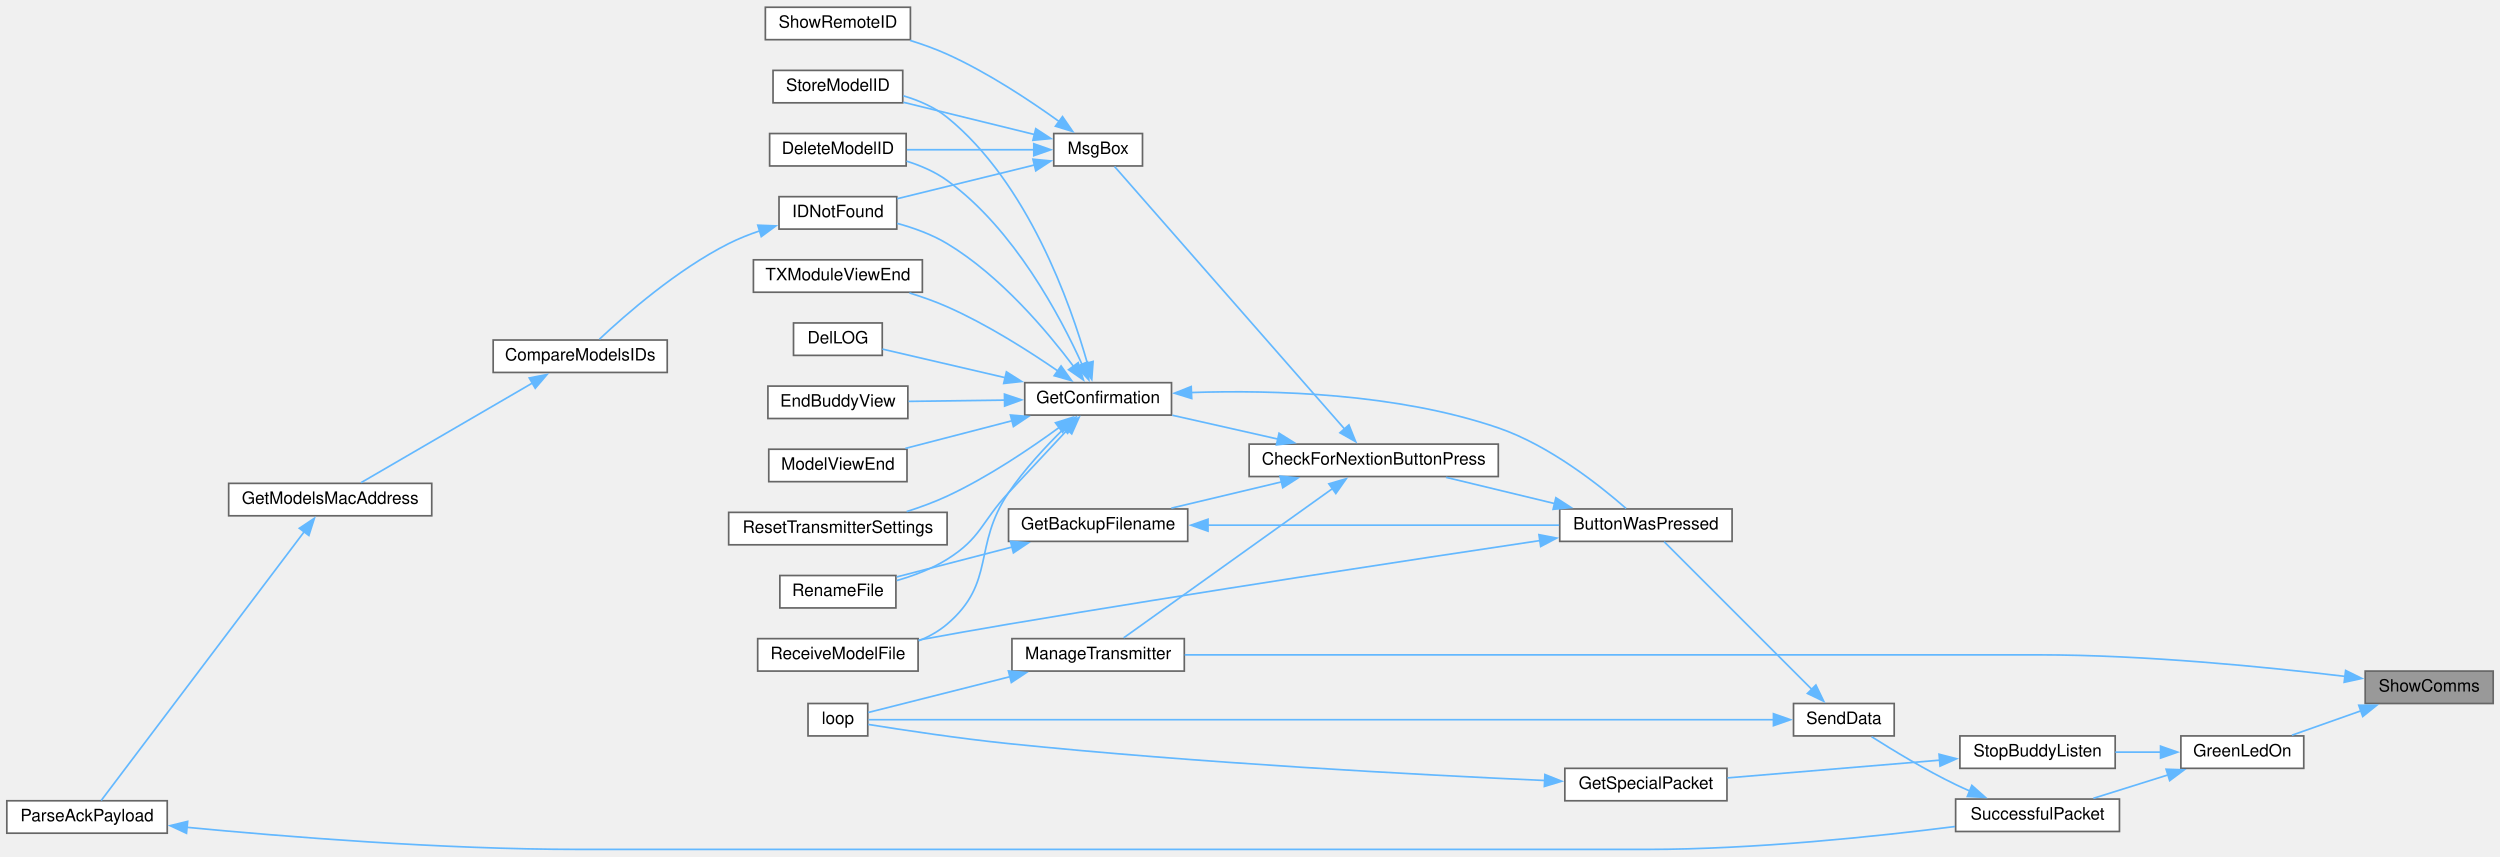
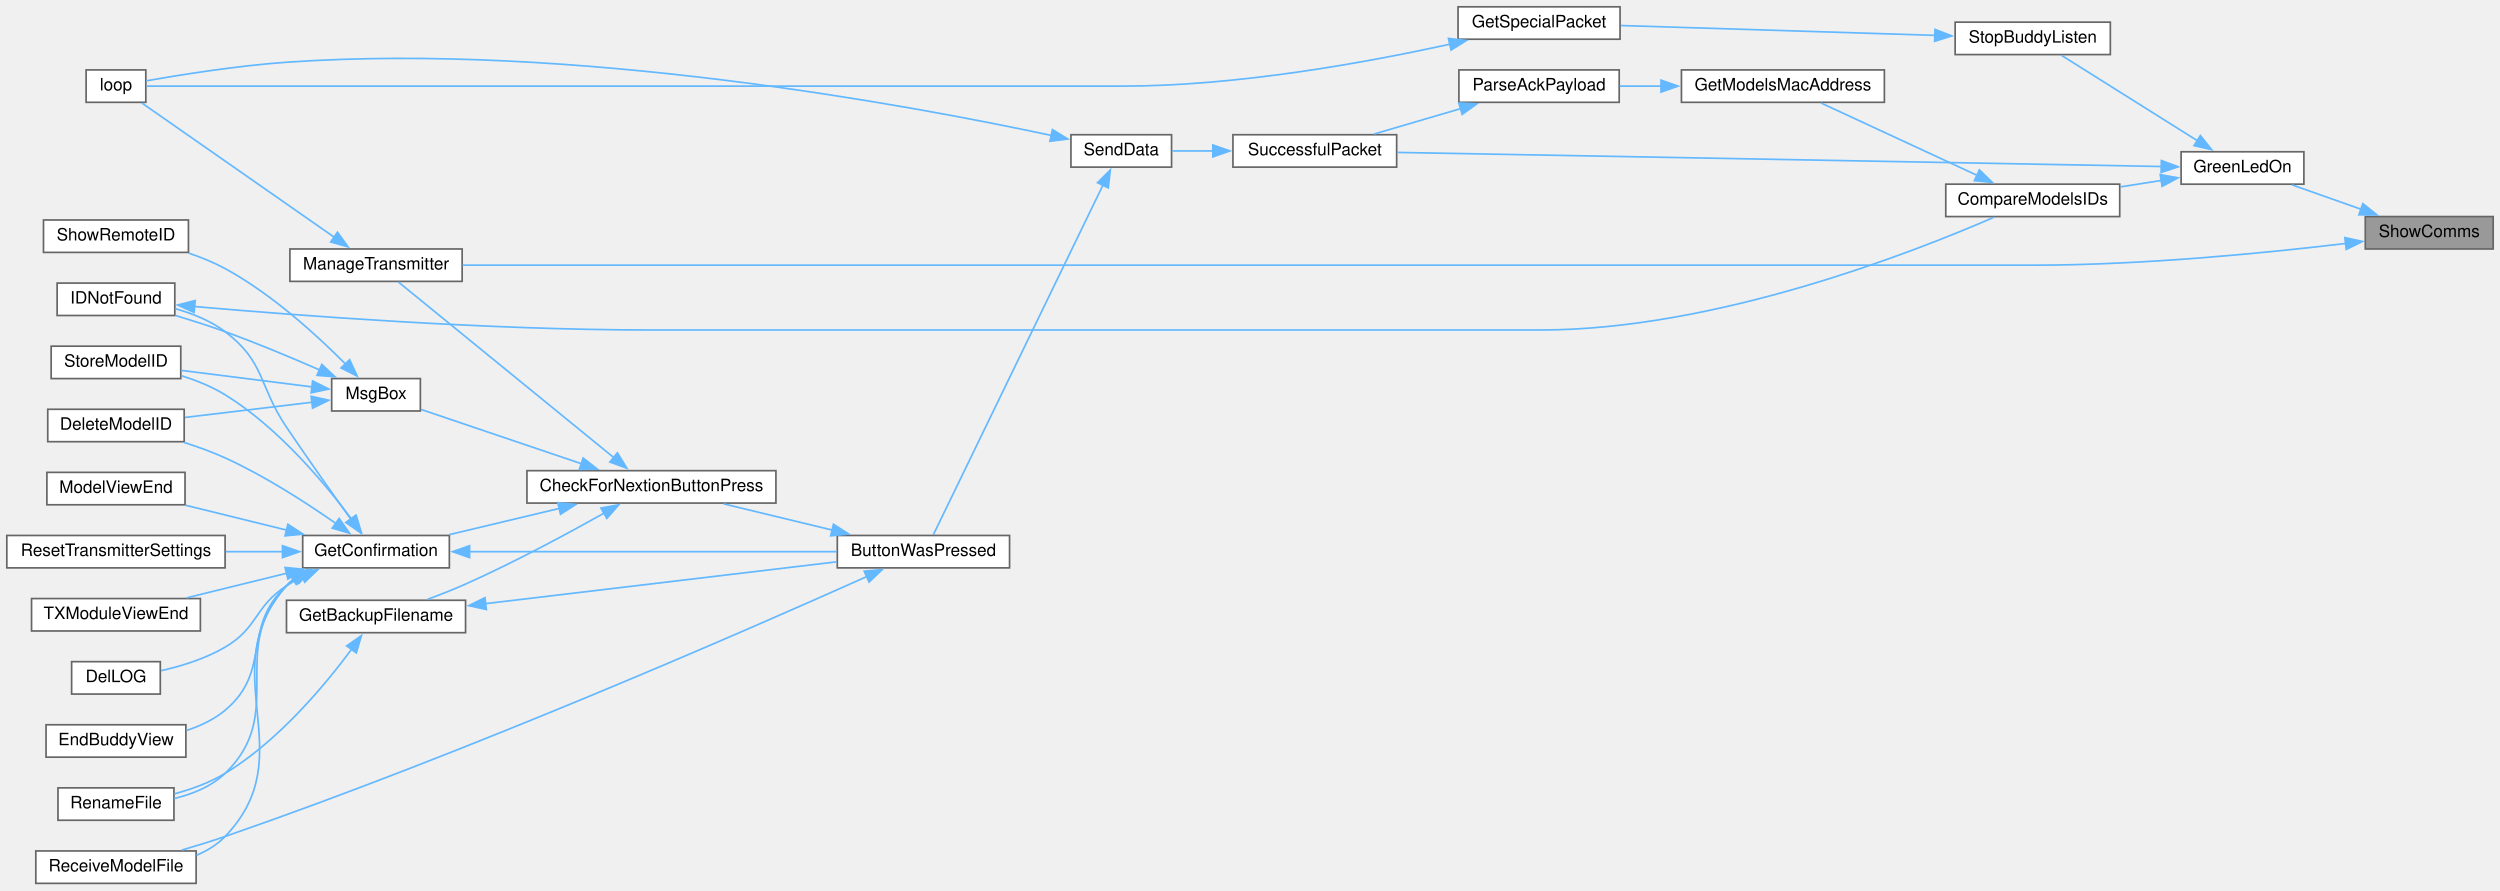
- <svg xmlns="http://www.w3.org/2000/svg" xmlns:xlink="http://www.w3.org/1999/xlink" width="1465pt" height="502pt" viewBox="0.00 0.00 1465.00 501.50">
-   <g id="graph0" class="graph" transform="scale(1 1) rotate(0) translate(4 497.5)">
+ <svg xmlns="http://www.w3.org/2000/svg" xmlns:xlink="http://www.w3.org/1999/xlink" width="1466pt" height="522pt" viewBox="0.00 0.00 1466.00 522.00">
+   <g id="graph0" class="graph" transform="scale(1 1) rotate(0) translate(4 518)">
    <g id="node1" class="node">
      <g id="a_node1">
        <a xlink:title="SHOW COMMS.">
-           <polygon fill="#999999" stroke="#666666" points="1457,-104.5 1382,-104.5 1382,-85.5 1457,-85.5 1457,-104.5" />
-           <text text-anchor="middle" x="1419.5" y="-92.5" font-family="Helvetica,sans-Serif" font-size="10.00">ShowComms</text>
+           <polygon fill="#999999" stroke="#666666" points="1458,-391 1383,-391 1383,-372 1458,-372 1458,-391" />
+           <text text-anchor="middle" x="1420.5" y="-379" font-family="Helvetica,sans-Serif" font-size="10.00">ShowComms</text>
        </a>
      </g>
    </g>
    <g id="node2" class="node">
      <g id="a_node2">
        <a xlink:href="TransmitterCode_2src_2main_8cpp.html#a62e53eb9359c32b666e3386d62c57037" target="_top" xlink:title=" ">
-           <polygon fill="white" stroke="#666666" points="1346,-66.5 1274,-66.5 1274,-47.5 1346,-47.5 1346,-66.5" />
-           <text text-anchor="middle" x="1310" y="-54.5" font-family="Helvetica,sans-Serif" font-size="10.00">GreenLedOn</text>
+           <polygon fill="white" stroke="#666666" points="1347,-429 1275,-429 1275,-410 1347,-410 1347,-429" />
+           <text text-anchor="middle" x="1311" y="-417" font-family="Helvetica,sans-Serif" font-size="10.00">GreenLedOn</text>
        </a>
      </g>
    </g>
    <g id="edge1" class="edge">
-       <path fill="none" stroke="#63b8ff" d="M1379.42,-81.18C1366.05,-76.46 1351.38,-71.27 1339.06,-66.92" />
-       <polygon fill="#63b8ff" stroke="#63b8ff" points="1378.23,-84.48 1388.83,-84.51 1380.57,-77.88 1378.23,-84.48" />
-     </g>
-     <g id="node25" class="node">
-       <g id="a_node25">
+       <path fill="none" stroke="#63b8ff" d="M1380.42,-395.32C1367.05,-400.04 1352.38,-405.23 1340.06,-409.58" />
+       <polygon fill="#63b8ff" stroke="#63b8ff" points="1381.57,-398.62 1389.83,-391.99 1379.23,-392.02 1381.57,-398.62" />
+     </g>
+     <g id="node22" class="node">
+       <g id="a_node22">
        <a xlink:href="TransmitterCode_2src_2main_8cpp.html#a558ea014e230b7caa54ce5a37ad29b22" target="_top" xlink:title=" ">
-           <polygon fill="white" stroke="#666666" points="690,-123.5 589,-123.5 589,-104.5 690,-104.5 690,-123.5" />
-           <text text-anchor="middle" x="639.5" y="-111.5" font-family="Helvetica,sans-Serif" font-size="10.00">ManageTransmitter</text>
-         </a>
-       </g>
-     </g>
-     <g id="edge37" class="edge">
-       <path fill="none" stroke="#63b8ff" d="M1370.12,-101.39C1324.14,-106.91 1252.98,-114 1191,-114 1191,-114 1191,-114 959.5,-114 864.24,-114 752.99,-114 690.23,-114" />
-       <polygon fill="#63b8ff" stroke="#63b8ff" points="1370.54,-104.87 1380.04,-100.18 1369.68,-97.92 1370.54,-104.87" />
+           <polygon fill="white" stroke="#666666" points="267,-372 166,-372 166,-353 267,-353 267,-372" />
+           <text text-anchor="middle" x="216.5" y="-360" font-family="Helvetica,sans-Serif" font-size="10.00">ManageTransmitter</text>
+         </a>
+       </g>
+     </g>
+     <g id="edge38" class="edge">
+       <path fill="none" stroke="#63b8ff" d="M1371.6,-375.24C1325.04,-369.7 1252.3,-362.5 1189,-362.5 1189,-362.5 1189,-362.5 536.5,-362.5 441.24,-362.5 329.99,-362.5 267.23,-362.5" />
+       <polygon fill="#63b8ff" stroke="#63b8ff" points="1371,-378.69 1381.35,-376.42 1371.84,-371.74 1371,-378.69" />
    </g>
    <g id="node3" class="node">
      <g id="a_node3">
-         <a xlink:href="BuddyWireless_8h.html#a48deaa676a577a781ebfe3a7c24aa2f5" target="_top" xlink:title=" ">
-           <polygon fill="white" stroke="#666666" points="1235.5,-66.5 1144.5,-66.5 1144.5,-47.5 1235.5,-47.5 1235.5,-66.5" />
-           <text text-anchor="middle" x="1190" y="-54.5" font-family="Helvetica,sans-Serif" font-size="10.00">StopBuddyListen</text>
+         <a xlink:href="ModelMatch_8h.html#af8fe429ceb65bf9d257a2a0f1c63eccb" target="_top" xlink:title=" ">
+           <polygon fill="white" stroke="#666666" points="1239,-410 1137,-410 1137,-391 1239,-391 1239,-410" />
+           <text text-anchor="middle" x="1188" y="-398" font-family="Helvetica,sans-Serif" font-size="10.00">CompareModelsIDs</text>
        </a>
      </g>
    </g>
    <g id="edge2" class="edge">
-       <path fill="none" stroke="#63b8ff" d="M1262.31,-57C1253.51,-57 1244.33,-57 1235.59,-57" />
-       <polygon fill="#63b8ff" stroke="#63b8ff" points="1262.08,-60.5 1272.08,-57 1262.08,-53.5 1262.08,-60.5" />
+       <path fill="none" stroke="#63b8ff" d="M1263.46,-412.19C1255.59,-410.96 1247.39,-409.67 1239.43,-408.42" />
+       <polygon fill="#63b8ff" stroke="#63b8ff" points="1262.76,-415.62 1273.18,-413.72 1263.85,-408.71 1262.76,-415.62" />
    </g>
    <g id="node6" class="node">
      <g id="a_node6">
        <a xlink:href="transceiver_8h.html#a1c11bb6771548de7d96723045b922620" target="_top" xlink:title=" ">
-           <polygon fill="white" stroke="#666666" points="1238,-29.5 1142,-29.5 1142,-10.5 1238,-10.5 1238,-29.5" />
-           <text text-anchor="middle" x="1190" y="-17.5" font-family="Helvetica,sans-Serif" font-size="10.00">SuccessfulPacket</text>
-         </a>
-       </g>
-     </g>
-     <g id="edge5" class="edge">
-       <path fill="none" stroke="#63b8ff" d="M1266.65,-43.72C1252.16,-39.18 1236.21,-34.18 1222.71,-29.94" />
-       <polygon fill="#63b8ff" stroke="#63b8ff" points="1265.34,-46.98 1275.93,-46.63 1267.44,-40.3 1265.34,-46.98" />
+           <polygon fill="white" stroke="#666666" points="815,-439 719,-439 719,-420 815,-420 815,-439" />
+           <text text-anchor="middle" x="767" y="-427" font-family="Helvetica,sans-Serif" font-size="10.00">SuccessfulPacket</text>
+         </a>
+       </g>
+     </g>
+     <g id="edge37" class="edge">
+       <path fill="none" stroke="#63b8ff" d="M1263.4,-420.36C1161.23,-422.24 918.44,-426.72 815.47,-428.62" />
+       <polygon fill="#63b8ff" stroke="#63b8ff" points="1263.41,-423.86 1273.34,-420.18 1263.28,-416.86 1263.41,-423.86" />
+     </g>
+     <g id="node26" class="node">
+       <g id="a_node26">
+         <a xlink:href="BuddyWireless_8h.html#a48deaa676a577a781ebfe3a7c24aa2f5" target="_top" xlink:title=" ">
+           <polygon fill="white" stroke="#666666" points="1233.5,-505 1142.5,-505 1142.5,-486 1233.5,-486 1233.5,-505" />
+           <text text-anchor="middle" x="1188" y="-493" font-family="Helvetica,sans-Serif" font-size="10.00">StopBuddyListen</text>
+         </a>
+       </g>
+     </g>
+     <g id="edge34" class="edge">
+       <path fill="none" stroke="#63b8ff" d="M1284.64,-435.43C1260.56,-450.56 1225.12,-472.82 1204.82,-485.56" />
+       <polygon fill="#63b8ff" stroke="#63b8ff" points="1286.29,-438.52 1292.9,-430.24 1282.57,-432.6 1286.29,-438.52" />
    </g>
    <g id="node4" class="node">
      <g id="a_node4">
-         <a xlink:href="BuddyWireless_8h.html#a6b6be9f7d9ac75c161d1dc492961bebf" target="_top" xlink:title=" ">
-           <polygon fill="white" stroke="#666666" points="1008,-47.5 913,-47.5 913,-28.5 1008,-28.5 1008,-47.5" />
-           <text text-anchor="middle" x="960.5" y="-35.5" font-family="Helvetica,sans-Serif" font-size="10.00">GetSpecialPacket</text>
+         <a xlink:href="ModelMatch_8h.html#a494cb4acb30856d1f53f08df1b80c41b" target="_top" xlink:title=" ">
+           <polygon fill="white" stroke="#666666" points="1101,-477 982,-477 982,-458 1101,-458 1101,-477" />
+           <text text-anchor="middle" x="1041.5" y="-465" font-family="Helvetica,sans-Serif" font-size="10.00">GetModelsMacAddress</text>
        </a>
      </g>
    </g>
    <g id="edge3" class="edge">
-       <path fill="none" stroke="#63b8ff" d="M1132.59,-52.29C1094.33,-49.09 1044.36,-44.92 1008.31,-41.91" />
-       <polygon fill="#63b8ff" stroke="#63b8ff" points="1132.29,-55.78 1142.55,-53.12 1132.87,-48.8 1132.29,-55.78" />
+       <path fill="none" stroke="#63b8ff" d="M1155.32,-415.19C1127.59,-428.05 1088.06,-446.37 1063.91,-457.57" />
+       <polygon fill="#63b8ff" stroke="#63b8ff" points="1156.71,-418.4 1164.31,-411.02 1153.76,-412.05 1156.71,-418.4" />
    </g>
    <g id="node5" class="node">
      <g id="a_node5">
-         <a xlink:href="TransmitterCode_2src_2main_8cpp.html#ad3cb30894c94eb016e98bdcaa899ac86" target="_top" xlink:title=" ">
-           <polygon fill="white" stroke="#666666" points="504.5,-85.5 469.5,-85.5 469.5,-66.5 504.5,-66.5 504.5,-85.5" />
-           <text text-anchor="middle" x="487" y="-73.5" font-family="Helvetica,sans-Serif" font-size="10.00">loop</text>
+         <a xlink:href="TransmitterCode_2src_2main_8cpp.html#a694f4f5a0147f4dc29b0bc1a8951547d" target="_top" xlink:title=" ">
+           <polygon fill="white" stroke="#666666" points="945.5,-477 851.5,-477 851.5,-458 945.5,-458 945.5,-477" />
+           <text text-anchor="middle" x="898.5" y="-465" font-family="Helvetica,sans-Serif" font-size="10.00">ParseAckPayload</text>
        </a>
      </g>
    </g>
    <g id="edge4" class="edge">
-       <path fill="none" stroke="#63b8ff" d="M901.38,-40.37C827.99,-43.68 697.91,-50.6 587,-62 557.99,-64.98 524.42,-70.08 504.77,-73.23" />
-       <polygon fill="#63b8ff" stroke="#63b8ff" points="901.31,-43.88 911.14,-39.94 901,-36.89 901.31,-43.88" />
+       <path fill="none" stroke="#63b8ff" d="M970.25,-467.5C961.96,-467.5 953.66,-467.5 945.81,-467.5" />
+       <polygon fill="#63b8ff" stroke="#63b8ff" points="970.01,-471 980.01,-467.5 970.01,-464 970.01,-471" />
+     </g>
+     <g id="edge5" class="edge">
+       <path fill="none" stroke="#63b8ff" d="M852.82,-454.39C836.09,-449.48 817.38,-443.99 801.8,-439.42" />
+       <polygon fill="#63b8ff" stroke="#63b8ff" points="851.44,-457.63 862.02,-457.09 853.41,-450.92 851.44,-457.63" />
    </g>
    <g id="node7" class="node">
      <g id="a_node7">
        <a xlink:href="transceiver_8h.html#a049bfb836e7aa4a3a48a1a4bd225fafc" target="_top" xlink:title=" ">
-           <polygon fill="white" stroke="#666666" points="1106,-85.5 1047,-85.5 1047,-66.5 1106,-66.5 1106,-85.5" />
-           <text text-anchor="middle" x="1076.5" y="-73.5" font-family="Helvetica,sans-Serif" font-size="10.00">SendData</text>
+           <polygon fill="white" stroke="#666666" points="683,-439 624,-439 624,-420 683,-420 683,-439" />
+           <text text-anchor="middle" x="653.5" y="-427" font-family="Helvetica,sans-Serif" font-size="10.00">SendData</text>
        </a>
      </g>
    </g>
    <g id="edge6" class="edge">
-       <path fill="none" stroke="#63b8ff" d="M1150.41,-34.17C1147.54,-35.41 1144.71,-36.69 1142,-38 1124.55,-46.41 1105.57,-57.9 1092.74,-66.04" />
-       <polygon fill="#63b8ff" stroke="#63b8ff" points="1151.51,-37.51 1159.44,-30.48 1148.86,-31.03 1151.51,-37.51" />
-     </g>
-     <g id="edge36" class="edge">
-       <path fill="none" stroke="#63b8ff" d="M1035.58,-76C919.31,-76 584.16,-76 504.93,-76" />
-       <polygon fill="#63b8ff" stroke="#63b8ff" points="1035.25,-79.5 1045.25,-76 1035.25,-72.5 1035.25,-79.5" />
+       <path fill="none" stroke="#63b8ff" d="M707.39,-429.5C699.07,-429.5 690.83,-429.5 683.43,-429.5" />
+       <polygon fill="#63b8ff" stroke="#63b8ff" points="707.2,-433 717.2,-429.5 707.2,-426 707.2,-433" />
    </g>
    <g id="node8" class="node">
      <g id="a_node8">
        <a xlink:href="TransmitterCode_2src_2main_8cpp.html#a804fdbdd5eab4c596bbe8a23eecbe4d5" target="_top" xlink:title=" ">
-           <polygon fill="white" stroke="#666666" points="1011,-199.5 910,-199.5 910,-180.5 1011,-180.5 1011,-199.5" />
-           <text text-anchor="middle" x="960.5" y="-187.5" font-family="Helvetica,sans-Serif" font-size="10.00">ButtonWasPressed</text>
+           <polygon fill="white" stroke="#666666" points="588,-204 487,-204 487,-185 588,-185 588,-204" />
+           <text text-anchor="middle" x="537.5" y="-192" font-family="Helvetica,sans-Serif" font-size="10.00">ButtonWasPressed</text>
        </a>
      </g>
    </g>
    <g id="edge7" class="edge">
-       <path fill="none" stroke="#63b8ff" d="M1057.72,-93.78C1033.33,-118.17 990.36,-161.14 971.19,-180.31" />
-       <polygon fill="#63b8ff" stroke="#63b8ff" points="1060.11,-96.34 1064.71,-86.79 1055.16,-91.39 1060.11,-96.34" />
+       <path fill="none" stroke="#63b8ff" d="M642.85,-409.61C619.48,-361.42 560.47,-239.79 543.27,-204.34" />
+       <polygon fill="#63b8ff" stroke="#63b8ff" points="639.57,-410.87 647.09,-418.34 645.87,-407.81 639.57,-410.87" />
+     </g>
+     <g id="node23" class="node">
+       <g id="a_node23">
+         <a xlink:href="TransmitterCode_2src_2main_8cpp.html#ad3cb30894c94eb016e98bdcaa899ac86" target="_top" xlink:title=" ">
+           <polygon fill="white" stroke="#666666" points="81.5,-477 46.5,-477 46.5,-458 81.5,-458 81.5,-477" />
+           <text text-anchor="middle" x="64" y="-465" font-family="Helvetica,sans-Serif" font-size="10.00">loop</text>
+         </a>
+       </g>
+     </g>
+     <g id="edge33" class="edge">
+       <path fill="none" stroke="#63b8ff" d="M612.45,-438.58C529.13,-456.4 331.01,-493.25 164,-481.5 134.91,-479.45 101.36,-474.06 81.74,-470.6" />
+       <polygon fill="#63b8ff" stroke="#63b8ff" points="613.15,-442.01 622.18,-436.47 611.66,-435.17 613.15,-442.01" />
    </g>
    <g id="node9" class="node">
      <g id="a_node9">
        <a xlink:href="Utilities_8h.html#afb7c85cac4aa89fd998ed81c330374d2" target="_top" xlink:title=" ">
-           <polygon fill="white" stroke="#666666" points="874,-237.5 728,-237.5 728,-218.5 874,-218.5 874,-237.5" />
-           <text text-anchor="middle" x="801" y="-225.5" font-family="Helvetica,sans-Serif" font-size="10.00">CheckForNextionButtonPress</text>
+           <polygon fill="white" stroke="#666666" points="451,-242 305,-242 305,-223 451,-223 451,-242" />
+           <text text-anchor="middle" x="378" y="-230" font-family="Helvetica,sans-Serif" font-size="10.00">CheckForNextionButtonPress</text>
        </a>
      </g>
    </g>
    <g id="edge8" class="edge">
-       <path fill="none" stroke="#63b8ff" d="M906.94,-202.68C886.25,-207.67 862.83,-213.32 843.38,-218.02" />
-       <polygon fill="#63b8ff" stroke="#63b8ff" points="907.75,-206.09 916.65,-200.34 906.11,-199.28 907.75,-206.09" />
-     </g>
-     <g id="node21" class="node">
-       <g id="a_node21">
+       <path fill="none" stroke="#63b8ff" d="M483.94,-207.18C463.25,-212.17 439.83,-217.82 420.38,-222.52" />
+       <polygon fill="#63b8ff" stroke="#63b8ff" points="484.75,-210.59 493.65,-204.84 483.11,-203.78 484.75,-210.59" />
+     </g>
+     <g id="node18" class="node">
+       <g id="a_node18">
        <a xlink:href="ModelExchange_8h.html#ab7c9edf843c732d7fe296564f39bc0dc" target="_top" xlink:title="RECEIVE A MODEL FILE.">
-           <polygon fill="white" stroke="#666666" points="534,-123.5 440,-123.5 440,-104.5 534,-104.5 534,-123.5" />
-           <text text-anchor="middle" x="487" y="-111.5" font-family="Helvetica,sans-Serif" font-size="10.00">ReceiveModelFile</text>
-         </a>
-       </g>
-     </g>
-     <g id="edge35" class="edge">
-       <path fill="none" stroke="#63b8ff" d="M898.35,-180.97C824.48,-169.94 696.5,-150.48 587,-132 569.77,-129.09 550.9,-125.71 534.29,-122.67" />
-       <polygon fill="#63b8ff" stroke="#63b8ff" points="897.82,-184.43 908.23,-182.44 898.85,-177.5 897.82,-184.43" />
+           <polygon fill="white" stroke="#666666" points="111,-19 17,-19 17,0 111,0 111,-19" />
+           <text text-anchor="middle" x="64" y="-7" font-family="Helvetica,sans-Serif" font-size="10.00">ReceiveModelFile</text>
+         </a>
+       </g>
+     </g>
+     <g id="edge32" class="edge">
+       <path fill="none" stroke="#63b8ff" d="M504.59,-180.05C436.38,-149.47 270.95,-76.97 128,-27.5 119.83,-24.67 110.96,-21.94 102.52,-19.49" />
+       <polygon fill="#63b8ff" stroke="#63b8ff" points="502.75,-183.06 513.3,-183.96 505.62,-176.67 502.75,-183.06" />
    </g>
    <g id="node10" class="node">
      <g id="a_node10">
        <a xlink:href="TransmitterCode_2src_2main_8cpp.html#a641d6dab68ec7b2a8a32492aac55bc1c" target="_top" xlink:title=" ">
-           <polygon fill="white" stroke="#666666" points="692,-199.5 587,-199.5 587,-180.5 692,-180.5 692,-199.5" />
-           <text text-anchor="middle" x="639.5" y="-187.5" font-family="Helvetica,sans-Serif" font-size="10.00">GetBackupFilename</text>
+           <polygon fill="white" stroke="#666666" points="269,-166 164,-166 164,-147 269,-147 269,-166" />
+           <text text-anchor="middle" x="216.5" y="-154" font-family="Helvetica,sans-Serif" font-size="10.00">GetBackupFilename</text>
        </a>
      </g>
    </g>
    <g id="edge9" class="edge">
-       <path fill="none" stroke="#63b8ff" d="M747.07,-215.39C726.04,-210.38 702.2,-204.7 682.4,-199.98" />
-       <polygon fill="#63b8ff" stroke="#63b8ff" points="746.08,-218.75 756.62,-217.67 747.7,-211.94 746.08,-218.75" />
+       <path fill="none" stroke="#63b8ff" d="M350.39,-217.19C328.83,-205.09 297.45,-188.19 269,-175.5 261.86,-172.32 254.01,-169.22 246.64,-166.49" />
+       <polygon fill="#63b8ff" stroke="#63b8ff" points="348.39,-220.08 358.82,-221.96 351.84,-213.99 348.39,-220.08" />
    </g>
    <g id="node12" class="node">
      <g id="a_node12">
        <a xlink:href="TransmitterCode_2src_2main_8cpp.html#a6506bf72e0dd9e9ce480156b47625bff" target="_top" xlink:title=" ">
-           <polygon fill="white" stroke="#666666" points="682.5,-273.5 596.5,-273.5 596.5,-254.5 682.5,-254.5 682.5,-273.5" />
-           <text text-anchor="middle" x="639.5" y="-261.5" font-family="Helvetica,sans-Serif" font-size="10.00">GetConfirmation</text>
+           <polygon fill="white" stroke="#666666" points="259.5,-204 173.5,-204 173.5,-185 259.5,-185 259.5,-204" />
+           <text text-anchor="middle" x="216.5" y="-192" font-family="Helvetica,sans-Serif" font-size="10.00">GetConfirmation</text>
        </a>
      </g>
    </g>
    <g id="edge12" class="edge">
-       <path fill="none" stroke="#63b8ff" d="M745,-240.41C724.69,-245 702.01,-250.12 682.99,-254.41" />
-       <polygon fill="#63b8ff" stroke="#63b8ff" points="745.53,-243.88 754.52,-238.27 743.99,-237.05 745.53,-243.88" />
-     </g>
-     <g id="edge28" class="edge">
-       <path fill="none" stroke="#63b8ff" d="M777.06,-211.6C743.49,-187.61 681.98,-143.65 654.46,-123.98" />
-       <polygon fill="#63b8ff" stroke="#63b8ff" points="774.72,-214.24 784.89,-217.2 778.79,-208.54 774.72,-214.24" />
-     </g>
-     <g id="node26" class="node">
-       <g id="a_node26">
+       <path fill="none" stroke="#63b8ff" d="M324.07,-219.89C303.04,-214.88 279.2,-209.2 259.4,-204.48" />
+       <polygon fill="#63b8ff" stroke="#63b8ff" points="323.08,-223.25 333.62,-222.17 324.7,-216.44 323.08,-223.25" />
+     </g>
+     <g id="edge25" class="edge">
+       <path fill="none" stroke="#63b8ff" d="M356.11,-249.52C322.29,-277.09 256.61,-330.62 229.57,-352.66" />
+       <polygon fill="#63b8ff" stroke="#63b8ff" points="358.04,-252.47 363.58,-243.44 353.61,-247.05 358.04,-252.47" />
+     </g>
+     <g id="node24" class="node">
+       <g id="a_node24">
        <a xlink:href="TransmitterCode_2src_2main_8cpp.html#a6f5b0f1e4ca75768c16c4dd93f92a8de" target="_top" xlink:title=" ">
-           <polygon fill="white" stroke="#666666" points="665.5,-419.5 613.5,-419.5 613.5,-400.5 665.5,-400.5 665.5,-419.5" />
-           <text text-anchor="middle" x="639.5" y="-407.5" font-family="Helvetica,sans-Serif" font-size="10.00">MsgBox</text>
-         </a>
-       </g>
-     </g>
-     <g id="edge30" class="edge">
-       <path fill="none" stroke="#63b8ff" d="M783.91,-246.36C750.52,-284.46 674.7,-370.97 649.12,-400.17" />
-       <polygon fill="#63b8ff" stroke="#63b8ff" points="786.47,-248.75 790.43,-238.92 781.2,-244.14 786.47,-248.75" />
+           <polygon fill="white" stroke="#666666" points="242.5,-296 190.5,-296 190.5,-277 242.5,-277 242.5,-296" />
+           <text text-anchor="middle" x="216.5" y="-284" font-family="Helvetica,sans-Serif" font-size="10.00">MsgBox</text>
+         </a>
+       </g>
+     </g>
+     <g id="edge27" class="edge">
+       <path fill="none" stroke="#63b8ff" d="M336.96,-246.06C307.45,-256.05 268.2,-269.34 242.89,-277.9" />
+       <polygon fill="#63b8ff" stroke="#63b8ff" points="337.96,-249.41 346.31,-242.89 335.72,-242.78 337.96,-249.41" />
    </g>
    <g id="edge10" class="edge">
-       <path fill="none" stroke="#63b8ff" d="M703.68,-190C764.13,-190 854.1,-190 909.66,-190" />
-       <polygon fill="#63b8ff" stroke="#63b8ff" points="703.89,-186.5 693.89,-190 703.89,-193.5 703.89,-186.5" />
+       <path fill="none" stroke="#63b8ff" d="M280.68,-164.03C341.13,-171.23 431.1,-181.94 486.66,-188.56" />
+       <polygon fill="#63b8ff" stroke="#63b8ff" points="281.22,-160.57 270.88,-162.86 280.39,-167.52 281.22,-160.57" />
    </g>
    <g id="node11" class="node">
      <g id="a_node11">
        <a xlink:href="TransmitterCode_2src_2main_8cpp.html#a9d94366336f1e5fd43edb9c24bec5821" target="_top" xlink:title=" ">
-           <polygon fill="white" stroke="#666666" points="521,-160.5 453,-160.5 453,-141.5 521,-141.5 521,-160.5" />
-           <text text-anchor="middle" x="487" y="-148.5" font-family="Helvetica,sans-Serif" font-size="10.00">RenameFile</text>
+           <polygon fill="white" stroke="#666666" points="98,-56 30,-56 30,-37 98,-37 98,-56" />
+           <text text-anchor="middle" x="64" y="-44" font-family="Helvetica,sans-Serif" font-size="10.00">RenameFile</text>
        </a>
      </g>
    </g>
    <g id="edge11" class="edge">
-       <path fill="none" stroke="#63b8ff" d="M589.21,-177.23C567.01,-171.47 541.36,-164.83 521.44,-159.66" />
-       <polygon fill="#63b8ff" stroke="#63b8ff" points="588.11,-180.56 598.67,-179.68 589.87,-173.78 588.11,-180.56" />
+       <path fill="none" stroke="#63b8ff" d="M202.23,-137.36C186.75,-116.45 159.27,-83.43 128,-64.5 119.05,-59.08 108.39,-55.23 98.42,-52.52" />
+       <polygon fill="#63b8ff" stroke="#63b8ff" points="199.26,-139.22 207.94,-145.3 204.94,-135.14 199.26,-139.22" />
    </g>
    <g id="edge13" class="edge">
-       <path fill="none" stroke="#63b8ff" d="M694.14,-267.73C742.49,-269.33 814.86,-267.28 874,-247 904.04,-236.7 933.64,-213.17 948.89,-199.78" />
-       <polygon fill="#63b8ff" stroke="#63b8ff" points="694.34,-264.23 684.2,-267.33 694.05,-271.23 694.34,-264.23" />
-     </g>
-     <g id="edge24" class="edge">
-       <path fill="none" stroke="#63b8ff" d="M621.7,-246.12C611.62,-235.38 598.55,-221.42 587,-209 570.94,-191.72 571,-182.51 551,-170 542.09,-164.42 531.45,-160.4 521.47,-157.54" />
-       <polygon fill="#63b8ff" stroke="#63b8ff" points="618.93,-248.29 628.33,-253.18 624.03,-243.49 618.93,-248.29" />
+       <path fill="none" stroke="#63b8ff" d="M271.01,-194.5C331.16,-194.5 428.05,-194.5 486.66,-194.5" />
+       <polygon fill="#63b8ff" stroke="#63b8ff" points="271.37,-191 261.37,-194.5 271.37,-198 271.37,-191" />
+     </g>
+     <g id="edge21" class="edge">
+       <path fill="none" stroke="#63b8ff" d="M168.4,-178.51C166.84,-177.27 165.36,-175.94 164,-174.5 128.62,-137.15 165.06,-100.18 128,-64.5 119.97,-56.77 108.85,-52.32 98.19,-49.77" />
+       <polygon fill="#63b8ff" stroke="#63b8ff" points="166.51,-181.46 176.84,-183.82 170.24,-175.53 166.51,-181.46" />
    </g>
    <g id="node13" class="node">
      <g id="a_node13">
        <a xlink:href="TransmitterCode_2src_2main_8cpp.html#ac45477c637c975e13189e2988c8813b3" target="_top" xlink:title=" ">
-           <polygon fill="white" stroke="#666666" points="527,-419.5 447,-419.5 447,-400.5 527,-400.5 527,-419.5" />
-           <text text-anchor="middle" x="487" y="-407.5" font-family="Helvetica,sans-Serif" font-size="10.00">DeleteModelID</text>
+           <polygon fill="white" stroke="#666666" points="104,-278 24,-278 24,-259 104,-259 104,-278" />
+           <text text-anchor="middle" x="64" y="-266" font-family="Helvetica,sans-Serif" font-size="10.00">DeleteModelID</text>
        </a>
      </g>
    </g>
    <g id="edge14" class="edge">
-       <path fill="none" stroke="#63b8ff" d="M630.18,-283.98C617.38,-312.3 590.15,-363.77 551,-392 543.99,-397.06 535.59,-400.7 527.24,-403.32" />
-       <polygon fill="#63b8ff" stroke="#63b8ff" points="633.27,-285.68 634.05,-275.11 626.85,-282.88 633.27,-285.68" />
+       <path fill="none" stroke="#63b8ff" d="M193.04,-210.99C175.9,-222.97 151.34,-238.88 128,-249.5 120.41,-252.95 112.02,-255.98 103.92,-258.55" />
+       <polygon fill="#63b8ff" stroke="#63b8ff" points="194.86,-213.99 200.97,-205.34 190.79,-208.29 194.86,-213.99" />
    </g>
    <g id="node14" class="node">
      <g id="a_node14">
        <a xlink:href="TransmitterCode_2src_2main_8cpp.html#a53d438145d004c3b053f245f494f4284" target="_top" xlink:title=" ">
-           <polygon fill="white" stroke="#666666" points="513,-308.5 461,-308.5 461,-289.5 513,-289.5 513,-308.5" />
-           <text text-anchor="middle" x="487" y="-296.5" font-family="Helvetica,sans-Serif" font-size="10.00">DelLOG</text>
+           <polygon fill="white" stroke="#666666" points="90,-130 38,-130 38,-111 90,-111 90,-130" />
+           <text text-anchor="middle" x="64" y="-118" font-family="Helvetica,sans-Serif" font-size="10.00">DelLOG</text>
        </a>
      </g>
    </g>
    <g id="edge15" class="edge">
-       <path fill="none" stroke="#63b8ff" d="M585.18,-276.4C560.64,-282.11 532.69,-288.61 513.08,-293.17" />
-       <polygon fill="#63b8ff" stroke="#63b8ff" points="585.76,-279.86 594.7,-274.19 584.17,-273.04 585.76,-279.86" />
+       <path fill="none" stroke="#63b8ff" d="M173.26,-179.8C170.05,-178.17 166.92,-176.4 164,-174.5 145.05,-162.14 147.5,-149.97 128,-138.5 116.53,-131.75 102.38,-127.41 90.41,-124.69" />
+       <polygon fill="#63b8ff" stroke="#63b8ff" points="171.78,-182.97 182.33,-183.91 174.67,-176.59 171.78,-182.97" />
    </g>
    <g id="node15" class="node">
      <g id="a_node15">
        <a xlink:href="TransmitterCode_2src_2main_8cpp.html#a16c65917a148c7f6c17babf11e977b69" target="_top" xlink:title=" ">
-           <polygon fill="white" stroke="#666666" points="528,-271.5 446,-271.5 446,-252.5 528,-252.5 528,-271.5" />
-           <text text-anchor="middle" x="487" y="-259.5" font-family="Helvetica,sans-Serif" font-size="10.00">EndBuddyView</text>
+           <polygon fill="white" stroke="#666666" points="105,-93 23,-93 23,-74 105,-74 105,-93" />
+           <text text-anchor="middle" x="64" y="-81" font-family="Helvetica,sans-Serif" font-size="10.00">EndBuddyView</text>
        </a>
      </g>
    </g>
    <g id="edge16" class="edge">
-       <path fill="none" stroke="#63b8ff" d="M584.9,-263.29C566.31,-263.04 545.8,-262.77 528.45,-262.54" />
-       <polygon fill="#63b8ff" stroke="#63b8ff" points="584.62,-266.78 594.66,-263.42 584.71,-259.78 584.62,-266.78" />
+       <path fill="none" stroke="#63b8ff" d="M169.94,-179.16C167.84,-177.73 165.84,-176.18 164,-174.5 137.32,-150.07 155.77,-124.68 128,-101.5 121.54,-96.11 113.55,-92.33 105.45,-89.68" />
+       <polygon fill="#63b8ff" stroke="#63b8ff" points="167.93,-182.04 178.37,-183.88 171.36,-175.94 167.93,-182.04" />
    </g>
    <g id="node16" class="node">
      <g id="a_node16">
        <a xlink:href="ModelMatch_8h.html#afdd42b1130d38073be1c2025af855879" target="_top" xlink:title=" ">
-           <polygon fill="white" stroke="#666666" points="521.5,-382.5 452.5,-382.5 452.5,-363.5 521.5,-363.5 521.5,-382.5" />
-           <text text-anchor="middle" x="487" y="-370.5" font-family="Helvetica,sans-Serif" font-size="10.00">IDNotFound</text>
+           <polygon fill="white" stroke="#666666" points="98.5,-352 29.5,-352 29.5,-333 98.5,-333 98.5,-352" />
+           <text text-anchor="middle" x="64" y="-340" font-family="Helvetica,sans-Serif" font-size="10.00">IDNotFound</text>
        </a>
      </g>
    </g>
    <g id="edge17" class="edge">
-       <path fill="none" stroke="#63b8ff" d="M625.18,-282.93C609.66,-303.6 582.15,-336.26 551,-355 542.13,-360.34 531.61,-364.15 521.72,-366.86" />
-       <polygon fill="#63b8ff" stroke="#63b8ff" points="627.84,-285.22 630.9,-275.08 622.18,-281.1 627.84,-285.22" />
+       <path fill="none" stroke="#63b8ff" d="M201.86,-213.37C191.34,-228.01 176.53,-248.9 164,-267.5 147.47,-292.04 151.62,-305.68 128,-323.5 119.52,-329.9 108.88,-334.15 98.78,-336.98" />
+       <polygon fill="#63b8ff" stroke="#63b8ff" points="204.48,-215.71 207.48,-205.55 198.8,-211.62 204.48,-215.71" />
+     </g>
+     <g id="node17" class="node">
+       <g id="a_node17">
+         <a xlink:href="TransmitterCode_2src_2main_8cpp.html#ae9f91b9da28f2e1e2fb126961f03c31c" target="_top" xlink:title=" ">
+           <polygon fill="white" stroke="#666666" points="104.5,-241 23.5,-241 23.5,-222 104.5,-222 104.5,-241" />
+           <text text-anchor="middle" x="64" y="-229" font-family="Helvetica,sans-Serif" font-size="10.00">ModelViewEnd</text>
+         </a>
+       </g>
+     </g>
+     <g id="edge19" class="edge">
+       <path fill="none" stroke="#63b8ff" d="M164.1,-207.14C144.75,-211.89 123.06,-217.23 104.92,-221.69" />
+       <polygon fill="#63b8ff" stroke="#63b8ff" points="164.82,-210.56 173.7,-204.78 163.15,-203.77 164.82,-210.56" />
+     </g>
+     <g id="edge20" class="edge">
+       <path fill="none" stroke="#63b8ff" d="M168.11,-178.51C166.64,-177.27 165.26,-175.94 164,-174.5 119.63,-123.94 174.65,-75.96 128,-27.5 123.35,-22.66 117.49,-19.1 111.23,-16.48" />
+       <polygon fill="#63b8ff" stroke="#63b8ff" points="165.79,-181.17 176.06,-183.78 169.66,-175.34 165.79,-181.17" />
+     </g>
+     <g id="node19" class="node">
+       <g id="a_node19">
+         <a xlink:href="TransmitterCode_2src_2main_8cpp.html#a5c7f22bae35d5d6df9d54fe79dbb8401" target="_top" xlink:title=" ">
+           <polygon fill="white" stroke="#666666" points="128,-204 0,-204 0,-185 128,-185 128,-204" />
+           <text text-anchor="middle" x="64" y="-192" font-family="Helvetica,sans-Serif" font-size="10.00">ResetTransmitterSettings</text>
+         </a>
+       </g>
+     </g>
+     <g id="edge22" class="edge">
+       <path fill="none" stroke="#63b8ff" d="M161.74,-194.5C150.93,-194.5 139.47,-194.5 128.36,-194.5" />
+       <polygon fill="#63b8ff" stroke="#63b8ff" points="161.66,-198 171.66,-194.5 161.66,-191 161.66,-198" />
    </g>
    <g id="node20" class="node">
      <g id="a_node20">
-         <a xlink:href="TransmitterCode_2src_2main_8cpp.html#ae9f91b9da28f2e1e2fb126961f03c31c" target="_top" xlink:title=" ">
-           <polygon fill="white" stroke="#666666" points="527.5,-234.5 446.5,-234.5 446.5,-215.5 527.5,-215.5 527.5,-234.5" />
-           <text text-anchor="middle" x="487" y="-222.5" font-family="Helvetica,sans-Serif" font-size="10.00">ModelViewEnd</text>
-         </a>
-       </g>
-     </g>
-     <g id="edge22" class="edge">
-       <path fill="none" stroke="#63b8ff" d="M589.17,-251.22C568.84,-245.95 545.62,-239.93 526.56,-234.99" />
-       <polygon fill="#63b8ff" stroke="#63b8ff" points="588.11,-254.56 598.67,-253.68 589.87,-247.78 588.11,-254.56" />
+         <a xlink:href="TransmitterCode_2src_2main_8cpp.html#a3838aa0b33bb22d3b9934da05d2716d8" target="_top" xlink:title=" ">
+           <polygon fill="white" stroke="#666666" points="102,-315 26,-315 26,-296 102,-296 102,-315" />
+           <text text-anchor="middle" x="64" y="-303" font-family="Helvetica,sans-Serif" font-size="10.00">StoreModelID</text>
+         </a>
+       </g>
    </g>
    <g id="edge23" class="edge">
-       <path fill="none" stroke="#63b8ff" d="M619.43,-246.55C608.97,-236.31 596.28,-222.71 587,-209 565.83,-177.71 579.75,-156.51 551,-132 546.15,-127.87 540.41,-124.68 534.4,-122.23" />
-       <polygon fill="#63b8ff" stroke="#63b8ff" points="616.82,-248.9 626.48,-253.25 621.64,-243.83 616.82,-248.9" />
-     </g>
-     <g id="node22" class="node">
-       <g id="a_node22">
-         <a xlink:href="TransmitterCode_2src_2main_8cpp.html#a5c7f22bae35d5d6df9d54fe79dbb8401" target="_top" xlink:title=" ">
-           <polygon fill="white" stroke="#666666" points="551,-197.5 423,-197.5 423,-178.5 551,-178.5 551,-197.5" />
-           <text text-anchor="middle" x="487" y="-185.5" font-family="Helvetica,sans-Serif" font-size="10.00">ResetTransmitterSettings</text>
-         </a>
-       </g>
-     </g>
-     <g id="edge25" class="edge">
-       <path fill="none" stroke="#63b8ff" d="M616.72,-247.3C599.61,-234.81 574.78,-218.05 551,-207 543.54,-203.53 535.29,-200.51 527.29,-197.96" />
-       <polygon fill="#63b8ff" stroke="#63b8ff" points="614.51,-250.01 624.63,-253.18 618.69,-244.4 614.51,-250.01" />
-     </g>
-     <g id="node23" class="node">
-       <g id="a_node23">
-         <a xlink:href="TransmitterCode_2src_2main_8cpp.html#a3838aa0b33bb22d3b9934da05d2716d8" target="_top" xlink:title=" ">
-           <polygon fill="white" stroke="#666666" points="525,-456.5 449,-456.5 449,-437.5 525,-437.5 525,-456.5" />
-           <text text-anchor="middle" x="487" y="-444.5" font-family="Helvetica,sans-Serif" font-size="10.00">StoreModelID</text>
-         </a>
-       </g>
+       <path fill="none" stroke="#63b8ff" d="M202.18,-213.56C186.66,-234.39 159.14,-267.34 128,-286.5 120.22,-291.29 111.15,-294.94 102.35,-297.7" />
+       <polygon fill="#63b8ff" stroke="#63b8ff" points="204.87,-215.8 207.91,-205.65 199.21,-211.69 204.87,-215.8" />
+     </g>
+     <g id="node21" class="node">
+       <g id="a_node21">
+         <a xlink:href="TransmitterCode_2src_2main_8cpp.html#a3c55ef7c23759a89a86f6519569c4f7a" target="_top" xlink:title=" ">
+           <polygon fill="white" stroke="#666666" points="113.5,-167 14.5,-167 14.5,-148 113.5,-148 113.5,-167" />
+           <text text-anchor="middle" x="64" y="-155" font-family="Helvetica,sans-Serif" font-size="10.00">TXModuleViewEnd</text>
+         </a>
+       </g>
+     </g>
+     <g id="edge24" class="edge">
+       <path fill="none" stroke="#63b8ff" d="M164.19,-181.88C145,-177.17 123.51,-171.88 105.44,-167.44" />
+       <polygon fill="#63b8ff" stroke="#63b8ff" points="163.15,-185.23 173.7,-184.22 164.82,-178.44 163.15,-185.23" />
+     </g>
+     <g id="edge18" class="edge">
+       <path fill="none" stroke="#63b8ff" d="M110.1,-338.26C170.72,-332.94 281.88,-324.5 377,-324.5 899.5,-324.5 899.5,-324.5 899.5,-324.5 1001.72,-324.5 1117.8,-369.96 1165.16,-390.56" />
+       <polygon fill="#63b8ff" stroke="#63b8ff" points="109.82,-334.77 100.17,-339.15 110.45,-341.75 109.82,-334.77" />
    </g>
    <g id="edge26" class="edge">
-       <path fill="none" stroke="#63b8ff" d="M633.26,-284.7C623.32,-319.74 598.33,-390.66 551,-429 543.66,-434.94 534.46,-438.92 525.38,-441.59" />
-       <polygon fill="#63b8ff" stroke="#63b8ff" points="636.55,-285.94 635.77,-275.38 629.79,-284.12 636.55,-285.94" />
-     </g>
-     <g id="node24" class="node">
-       <g id="a_node24">
-         <a xlink:href="TransmitterCode_2src_2main_8cpp.html#a3c55ef7c23759a89a86f6519569c4f7a" target="_top" xlink:title=" ">
-           <polygon fill="white" stroke="#666666" points="536.5,-345.5 437.5,-345.5 437.5,-326.5 536.5,-326.5 536.5,-345.5" />
-           <text text-anchor="middle" x="487" y="-333.5" font-family="Helvetica,sans-Serif" font-size="10.00">TXModuleViewEnd</text>
-         </a>
-       </g>
-     </g>
-     <g id="edge27" class="edge">
-       <path fill="none" stroke="#63b8ff" d="M616.04,-280.26C598.9,-292.06 574.34,-307.7 551,-318 544.03,-321.08 536.39,-323.78 528.91,-326.09" />
-       <polygon fill="#63b8ff" stroke="#63b8ff" points="617.79,-283.31 623.96,-274.7 613.77,-277.58 617.79,-283.31" />
-     </g>
-     <g id="node17" class="node">
-       <g id="a_node17">
-         <a xlink:href="ModelMatch_8h.html#af8fe429ceb65bf9d257a2a0f1c63eccb" target="_top" xlink:title=" ">
-           <polygon fill="white" stroke="#666666" points="387,-298.5 285,-298.5 285,-279.5 387,-279.5 387,-298.5" />
-           <text text-anchor="middle" x="336" y="-286.5" font-family="Helvetica,sans-Serif" font-size="10.00">CompareModelsIDs</text>
-         </a>
-       </g>
-     </g>
-     <g id="edge18" class="edge">
-       <path fill="none" stroke="#63b8ff" d="M441.48,-362.57C435.13,-360.43 428.79,-357.92 423,-355 392.74,-339.77 362.52,-313.33 347.24,-298.97" />
-       <polygon fill="#63b8ff" stroke="#63b8ff" points="440.06,-365.79 450.65,-365.38 442.11,-359.1 440.06,-365.79" />
-     </g>
-     <g id="node18" class="node">
-       <g id="a_node18">
-         <a xlink:href="ModelMatch_8h.html#a494cb4acb30856d1f53f08df1b80c41b" target="_top" xlink:title=" ">
-           <polygon fill="white" stroke="#666666" points="249,-214.5 130,-214.5 130,-195.5 249,-195.5 249,-214.5" />
-           <text text-anchor="middle" x="189.5" y="-202.5" font-family="Helvetica,sans-Serif" font-size="10.00">GetModelsMacAddress</text>
-         </a>
-       </g>
-     </g>
-     <g id="edge19" class="edge">
-       <path fill="none" stroke="#63b8ff" d="M308.23,-273.44C278.82,-256.34 232.49,-229.41 207.62,-214.95" />
-       <polygon fill="#63b8ff" stroke="#63b8ff" points="306.14,-276.27 316.55,-278.27 309.66,-270.22 306.14,-276.27" />
-     </g>
-     <g id="node19" class="node">
-       <g id="a_node19">
-         <a xlink:href="TransmitterCode_2src_2main_8cpp.html#a694f4f5a0147f4dc29b0bc1a8951547d" target="_top" xlink:title=" ">
-           <polygon fill="white" stroke="#666666" points="94,-28.5 0,-28.5 0,-9.5 94,-9.5 94,-28.5" />
-           <text text-anchor="middle" x="47" y="-16.5" font-family="Helvetica,sans-Serif" font-size="10.00">ParseAckPayload</text>
-         </a>
-       </g>
-     </g>
-     <g id="edge20" class="edge">
-       <path fill="none" stroke="#63b8ff" d="M174.34,-186.26C144.81,-147.16 77.52,-58.08 55.28,-28.64" />
-       <polygon fill="#63b8ff" stroke="#63b8ff" points="171.41,-188.18 180.23,-194.05 177,-183.97 171.41,-188.18" />
-     </g>
-     <g id="edge21" class="edge">
-       <path fill="none" stroke="#63b8ff" d="M105.27,-12.97C163.15,-7.41 255.18,0 335,0 961.5,0 961.5,0 961.5,0 1023.95,0 1095.67,-7.57 1141.61,-13.4" />
-       <polygon fill="#63b8ff" stroke="#63b8ff" points="105.28,-9.45 95.67,-13.91 105.97,-16.42 105.28,-9.45" />
+       <path fill="none" stroke="#63b8ff" d="M191.97,-378.91C160.37,-400.97 105.17,-439.48 79.23,-457.57" />
+       <polygon fill="#63b8ff" stroke="#63b8ff" points="193.9,-381.84 200.1,-373.24 189.9,-376.1 193.9,-381.84" />
+     </g>
+     <g id="edge28" class="edge">
+       <path fill="none" stroke="#63b8ff" d="M179.16,-282.15C156.58,-279.45 127.57,-275.98 104.44,-273.22" />
+       <polygon fill="#63b8ff" stroke="#63b8ff" points="178.46,-285.6 188.81,-283.31 179.29,-278.64 178.46,-285.6" />
    </g>
    <g id="edge29" class="edge">
-       <path fill="none" stroke="#63b8ff" d="M587.8,-101.2C558.96,-93.92 524.7,-85.27 504.75,-80.23" />
-       <polygon fill="#63b8ff" stroke="#63b8ff" points="586.94,-104.59 597.49,-103.65 588.65,-97.8 586.94,-104.59" />
+       <path fill="none" stroke="#63b8ff" d="M183.66,-300.94C167.2,-308.15 146.71,-316.75 128,-323.5 118.65,-326.88 108.38,-330.15 98.89,-333" />
+       <polygon fill="#63b8ff" stroke="#63b8ff" points="184.71,-304.3 192.44,-297.05 181.88,-297.9 184.71,-304.3" />
    </g>
    <g id="edge31" class="edge">
-       <path fill="none" stroke="#63b8ff" d="M601.85,-410C579.32,-410 550.46,-410 527.44,-410" />
-       <polygon fill="#63b8ff" stroke="#63b8ff" points="601.8,-413.5 611.8,-410 601.8,-406.5 601.8,-413.5" />
-     </g>
-     <g id="edge32" class="edge">
-       <path fill="none" stroke="#63b8ff" d="M602.31,-401.1C577.83,-395.08 545.71,-387.19 521.75,-381.3" />
-       <polygon fill="#63b8ff" stroke="#63b8ff" points="601.29,-404.46 611.84,-403.45 602.96,-397.66 601.29,-404.46" />
-     </g>
-     <g id="edge34" class="edge">
-       <path fill="none" stroke="#63b8ff" d="M602.18,-418.93C578.94,-424.64 548.87,-432.04 525.42,-437.8" />
-       <polygon fill="#63b8ff" stroke="#63b8ff" points="602.96,-422.34 611.84,-416.55 601.29,-415.54 602.96,-422.34" />
+       <path fill="none" stroke="#63b8ff" d="M179.18,-291.09C155.94,-294.02 125.87,-297.82 102.42,-300.78" />
+       <polygon fill="#63b8ff" stroke="#63b8ff" points="179.33,-294.59 188.81,-289.87 178.45,-287.65 179.33,-294.59" />
+     </g>
+     <g id="node25" class="node">
+       <g id="a_node25">
+         <a xlink:href="ModelExchange_8h.html#ac36bdea2efcd030a336293af16f5dc09" target="_top" xlink:title=" ">
+           <polygon fill="white" stroke="#666666" points="106.5,-389 21.5,-389 21.5,-370 106.5,-370 106.5,-389" />
+           <text text-anchor="middle" x="64" y="-377" font-family="Helvetica,sans-Serif" font-size="10.00">ShowRemoteID</text>
+         </a>
+       </g>
+     </g>
+     <g id="edge30" class="edge">
+       <path fill="none" stroke="#63b8ff" d="M198.85,-304.28C182.32,-320.97 155.54,-345.54 128,-360.5 121.37,-364.1 113.98,-367.1 106.65,-369.58" />
+       <polygon fill="#63b8ff" stroke="#63b8ff" points="201.02,-307.08 205.45,-297.45 195.99,-302.21 201.02,-307.08" />
    </g>
    <g id="node27" class="node">
      <g id="a_node27">
-         <a xlink:href="ModelExchange_8h.html#ac36bdea2efcd030a336293af16f5dc09" target="_top" xlink:title=" ">
-           <polygon fill="white" stroke="#666666" points="529.5,-493.5 444.5,-493.5 444.5,-474.5 529.5,-474.5 529.5,-493.5" />
-           <text text-anchor="middle" x="487" y="-481.5" font-family="Helvetica,sans-Serif" font-size="10.00">ShowRemoteID</text>
-         </a>
-       </g>
-     </g>
-     <g id="edge33" class="edge">
-       <path fill="none" stroke="#63b8ff" d="M616.72,-426.49C599.61,-438.8 574.78,-455.27 551,-466 544.16,-469.09 536.65,-471.78 529.29,-474.07" />
-       <polygon fill="#63b8ff" stroke="#63b8ff" points="618.63,-429.43 624.62,-420.69 614.49,-423.79 618.63,-429.43" />
+         <a xlink:href="BuddyWireless_8h.html#a6b6be9f7d9ac75c161d1dc492961bebf" target="_top" xlink:title=" ">
+           <polygon fill="white" stroke="#666666" points="946,-514 851,-514 851,-495 946,-495 946,-514" />
+           <text text-anchor="middle" x="898.5" y="-502" font-family="Helvetica,sans-Serif" font-size="10.00">GetSpecialPacket</text>
+         </a>
+       </g>
+     </g>
+     <g id="edge35" class="edge">
+       <path fill="none" stroke="#63b8ff" d="M1130.69,-497.26C1076.95,-498.95 996.9,-501.45 946.49,-503.03" />
+       <polygon fill="#63b8ff" stroke="#63b8ff" points="1130.68,-500.76 1140.57,-496.95 1130.46,-493.77 1130.68,-500.76" />
+     </g>
+     <g id="edge36" class="edge">
+       <path fill="none" stroke="#63b8ff" d="M846.13,-492.07C797.19,-481.32 721.27,-467.5 654.5,-467.5 654.5,-467.5 654.5,-467.5 377,-467.5 264.33,-467.5 128.78,-467.5 81.91,-467.5" />
+       <polygon fill="#63b8ff" stroke="#63b8ff" points="845.37,-495.48 855.89,-494.25 846.9,-488.65 845.37,-495.48" />
    </g>
  </g>
</svg>
